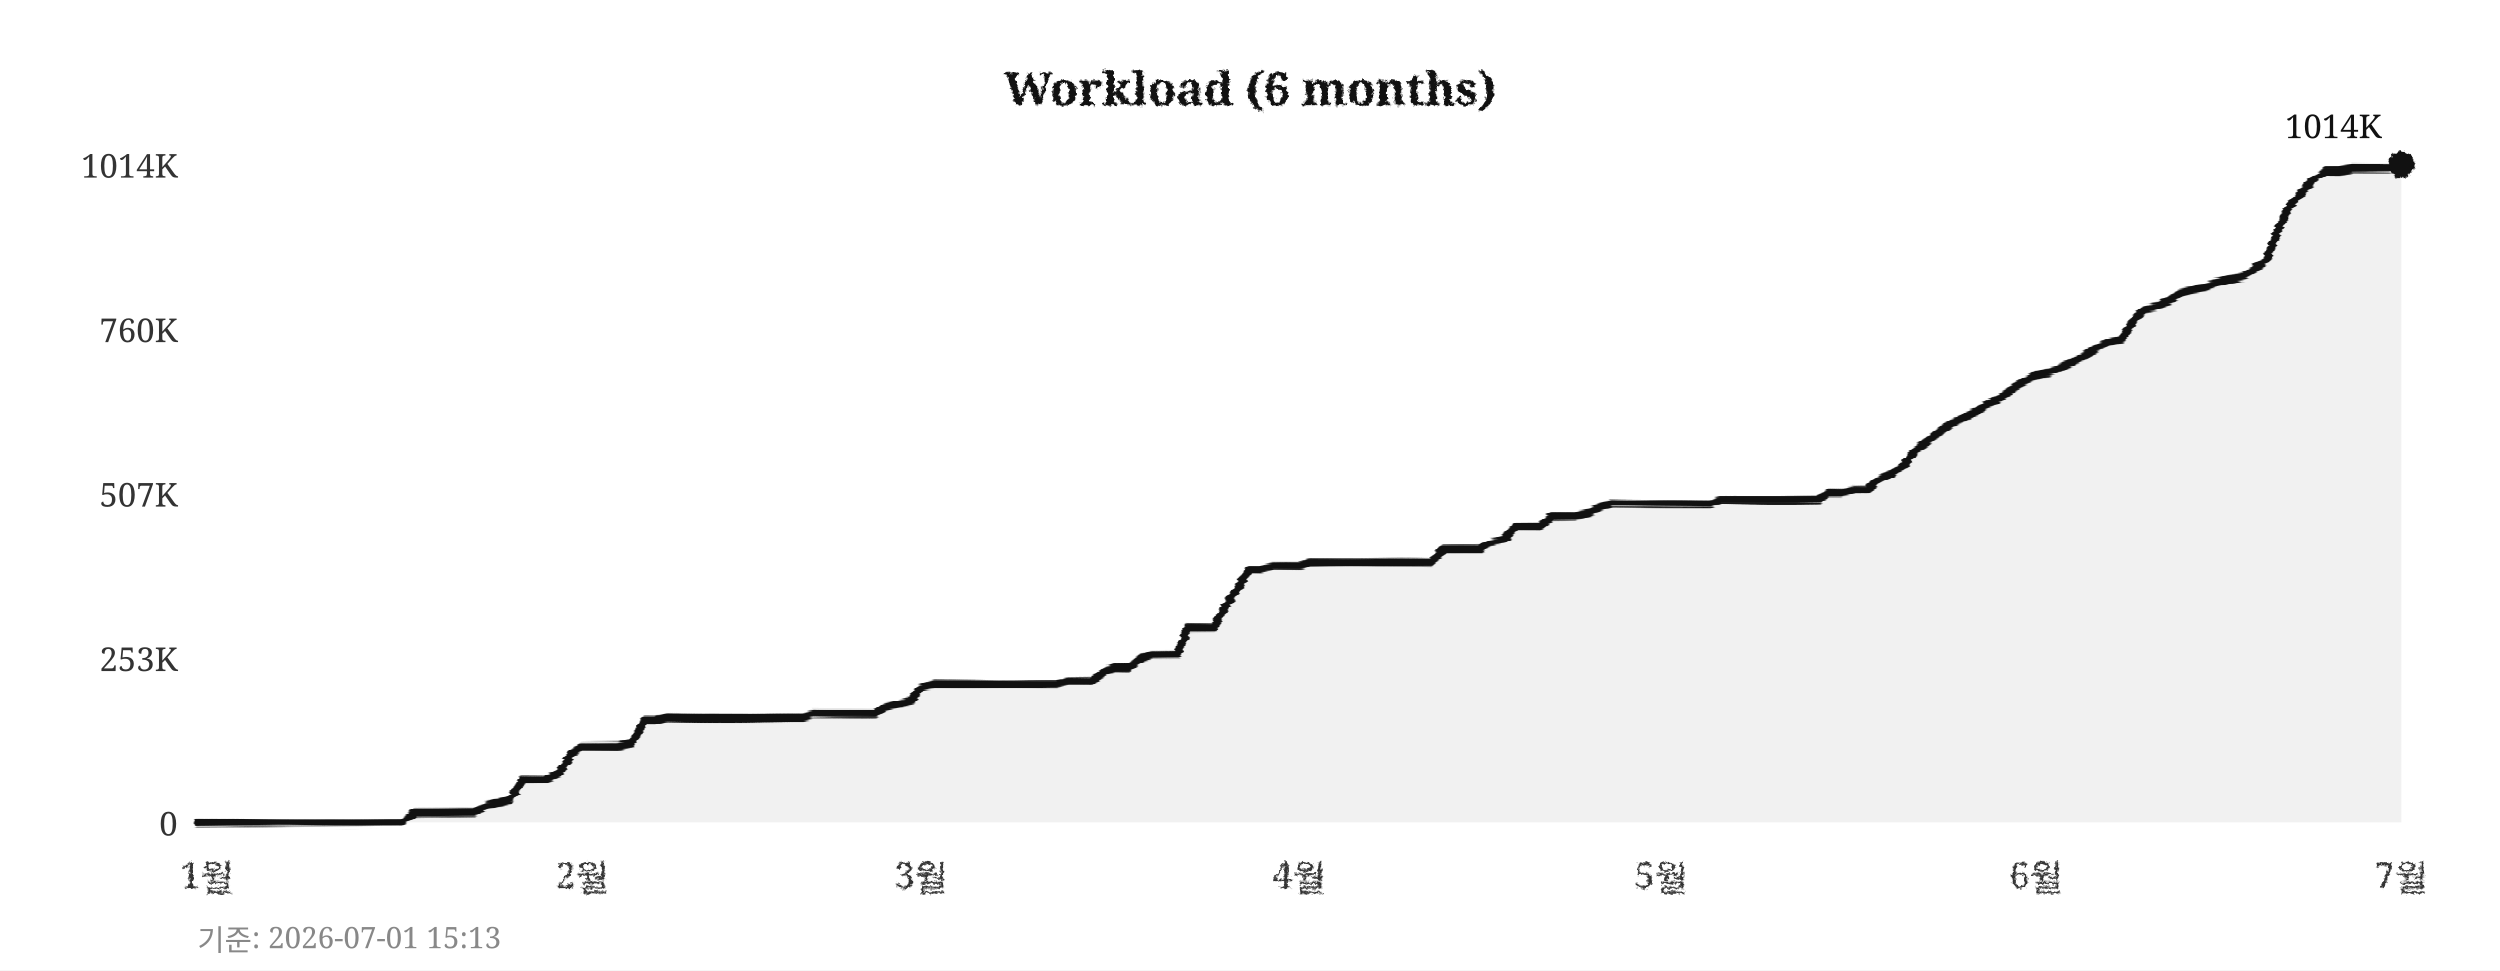
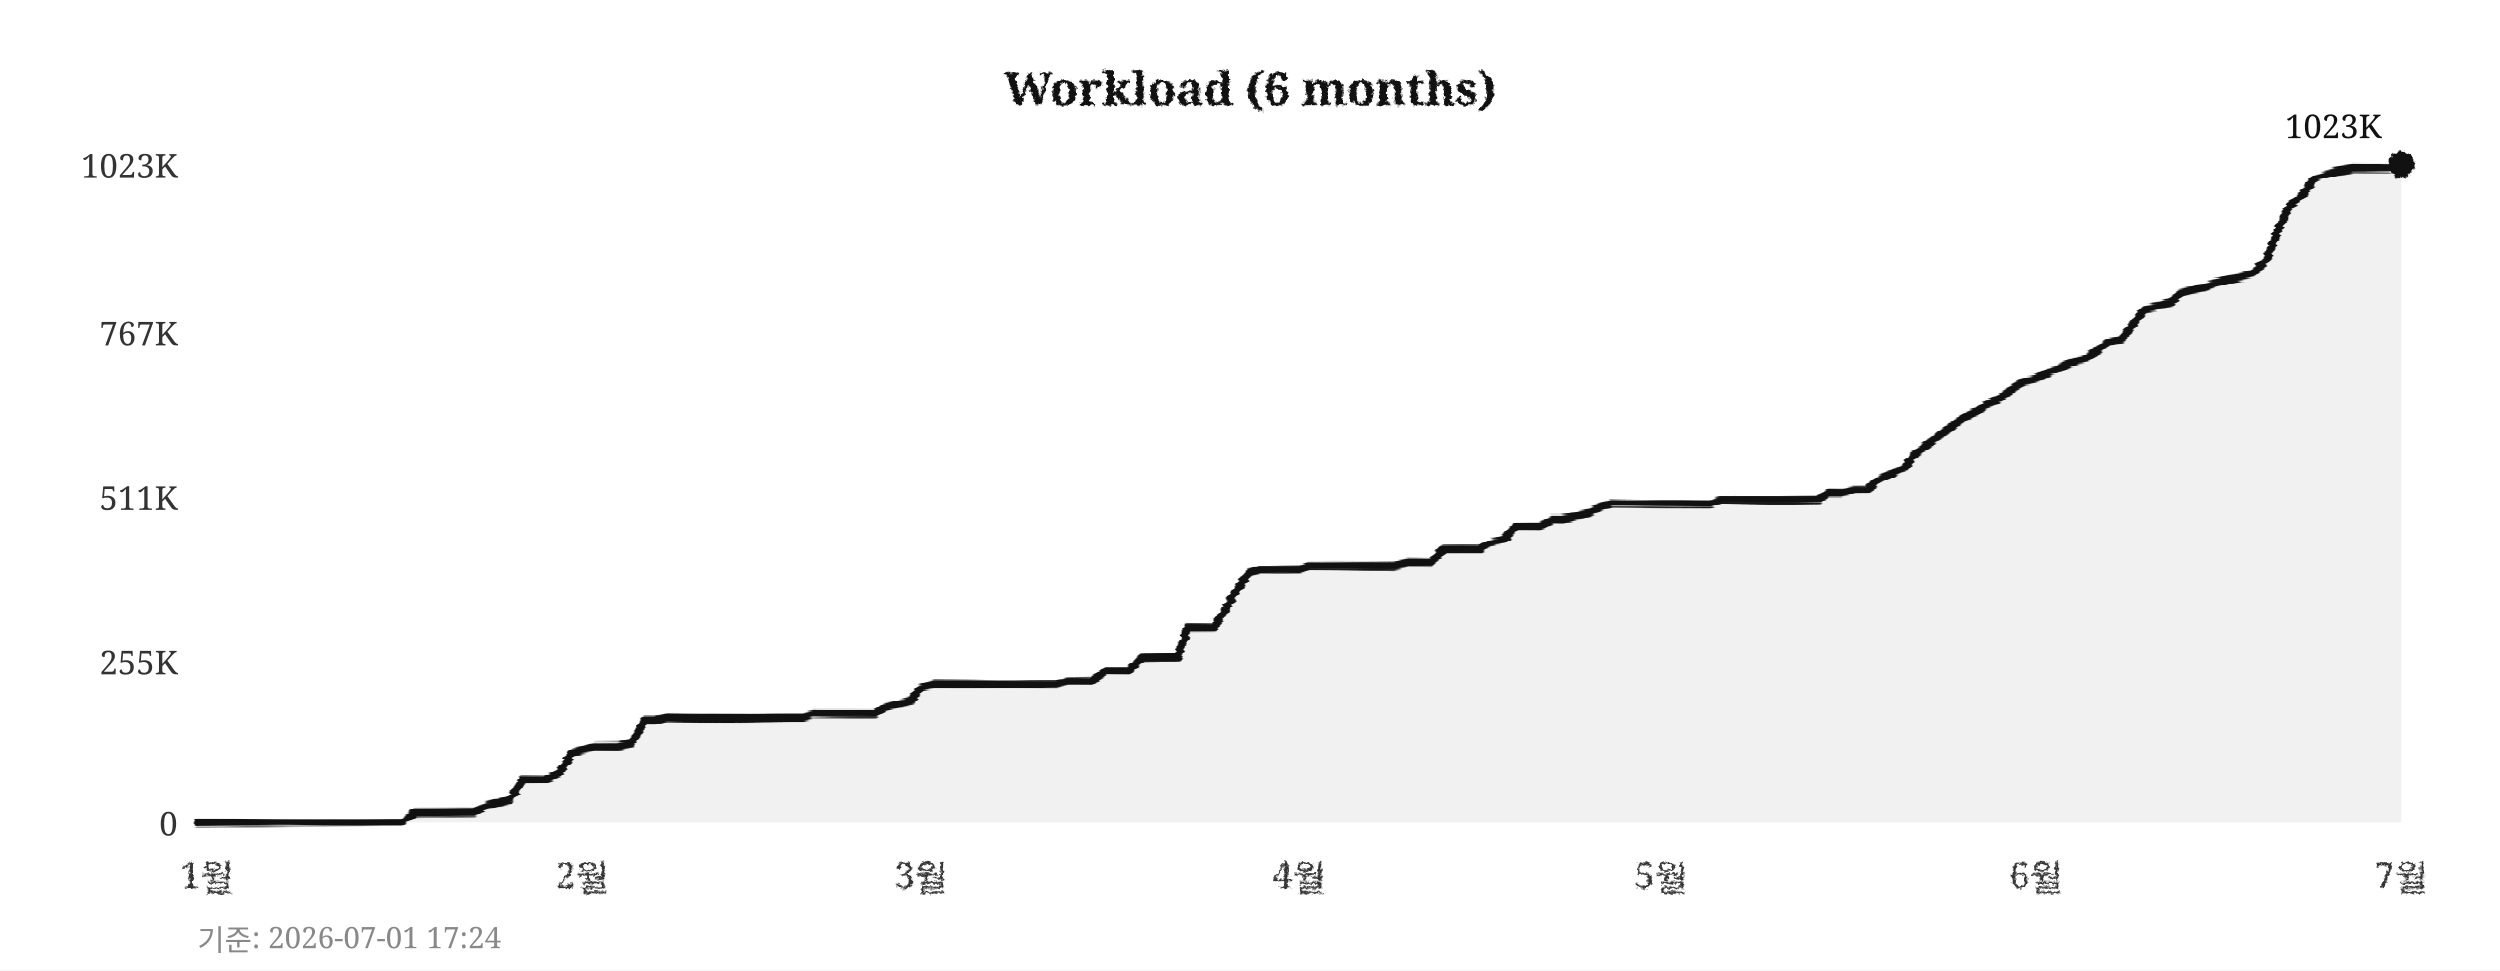
<svg xmlns="http://www.w3.org/2000/svg" width="760" height="295">
  <defs>
    <filter id="pencil" x="-5%" y="-5%" width="110%" height="110%">
      <feTurbulence type="fractalNoise" baseFrequency="0.9" numOctaves="4" seed="5" result="noise" />
      <feDisplacementMap in="SourceGraphic" in2="noise" scale="1.6" xChannelSelector="R" yChannelSelector="G" />
    </filter>
    <filter id="pline" x="-2%" y="-30%" width="104%" height="160%">
      <feTurbulence type="fractalNoise" baseFrequency="0.015 0.9" numOctaves="3" seed="11" result="noise" />
      <feDisplacementMap in="SourceGraphic" in2="noise" scale="1.8" xChannelSelector="R" yChannelSelector="G" />
    </filter>
    <filter id="rough" x="-5%" y="-5%" width="110%" height="110%">
      <feTurbulence type="turbulence" baseFrequency="0.05" numOctaves="2" seed="2" result="noise" />
      <feDisplacementMap in="SourceGraphic" in2="noise" scale="2" xChannelSelector="R" yChannelSelector="G" />
    </filter>
  </defs>
  <rect width="760" height="295" fill="#ffffff" />
  <text x="380" y="32" text-anchor="middle" font-size="14" font-weight="bold" font-family="Georgia,serif" fill="#111111" filter="url(#pencil)">Workload (6 months)</text>
  <line x1="60" y1="250" x2="730" y2="250" stroke="#cccccc" stroke-width="0.7" stroke-dasharray="4,5" filter="url(#rough)" />
  <text x="54" y="254" text-anchor="end" font-size="10" font-family="Georgia,serif" fill="#333333">0</text>
-   <line x1="60" y1="200" x2="730" y2="200" stroke="#cccccc" stroke-width="0.7" stroke-dasharray="4,5" filter="url(#rough)" />
-   <text x="54" y="204" text-anchor="end" font-size="10" font-family="Georgia,serif" fill="#333333">253K</text>
-   <line x1="60" y1="150" x2="730" y2="150" stroke="#cccccc" stroke-width="0.7" stroke-dasharray="4,5" filter="url(#rough)" />
-   <text x="54" y="154" text-anchor="end" font-size="10" font-family="Georgia,serif" fill="#333333">507K</text>
-   <line x1="60" y1="100" x2="730" y2="100" stroke="#cccccc" stroke-width="0.7" stroke-dasharray="4,5" filter="url(#rough)" />
-   <text x="54" y="104" text-anchor="end" font-size="10" font-family="Georgia,serif" fill="#333333">760K</text>
+   <line x1="60" y1="201" x2="730" y2="201" stroke="#cccccc" stroke-width="0.7" stroke-dasharray="4,5" filter="url(#rough)" />
+   <text x="54" y="205" text-anchor="end" font-size="10" font-family="Georgia,serif" fill="#333333">255K</text>
+   <line x1="60" y1="151" x2="730" y2="151" stroke="#cccccc" stroke-width="0.7" stroke-dasharray="4,5" filter="url(#rough)" />
+   <text x="54" y="155" text-anchor="end" font-size="10" font-family="Georgia,serif" fill="#333333">511K</text>
+   <line x1="60" y1="101" x2="730" y2="101" stroke="#cccccc" stroke-width="0.7" stroke-dasharray="4,5" filter="url(#rough)" />
+   <text x="54" y="105" text-anchor="end" font-size="10" font-family="Georgia,serif" fill="#333333">767K</text>
  <line x1="60" y1="50" x2="730" y2="50" stroke="#cccccc" stroke-width="0.7" stroke-dasharray="4,5" filter="url(#rough)" />
-   <text x="54" y="54" text-anchor="end" font-size="10" font-family="Georgia,serif" fill="#333333">1014K</text>
+   <text x="54" y="54" text-anchor="end" font-size="10" font-family="Georgia,serif" fill="#333333">1023K</text>
  <text x="63" y="270" text-anchor="middle" font-size="11" font-family="Georgia,serif" fill="#333333" filter="url(#pencil)">1월</text>
  <text x="177" y="270" text-anchor="middle" font-size="11" font-family="Georgia,serif" fill="#333333" filter="url(#pencil)">2월</text>
  <text x="280" y="270" text-anchor="middle" font-size="11" font-family="Georgia,serif" fill="#333333" filter="url(#pencil)">3월</text>
  <text x="395" y="270" text-anchor="middle" font-size="11" font-family="Georgia,serif" fill="#333333" filter="url(#pencil)">4월</text>
  <text x="505" y="270" text-anchor="middle" font-size="11" font-family="Georgia,serif" fill="#333333" filter="url(#pencil)">5월</text>
  <text x="619" y="270" text-anchor="middle" font-size="11" font-family="Georgia,serif" fill="#333333" filter="url(#pencil)">6월</text>
  <text x="730" y="270" text-anchor="middle" font-size="11" font-family="Georgia,serif" fill="#333333" filter="url(#pencil)">7월</text>
  <line x1="59" y1="42" x2="59" y2="256" stroke="#111111" stroke-width="2" filter="url(#pline)" />
  <line x1="52" y1="251" x2="738" y2="251" stroke="#111111" stroke-width="2" filter="url(#pline)" />
-   <polygon points="60,250 60,250 63,250 67,250 71,250 74,250 78,250 82,250 85,250 89,250 93,250 96,250 100,250 104,250 107,250 111,250 115,250 118,250 122,250 126,247 129,247 133,247 137,247 140,247 144,247 148,245 152,244 155,243 159,237 163,237 166,237 170,235 174,229 177,227 181,227 185,227 188,227 192,226 196,219 199,219 203,218 207,218 210,218 214,218 218,218 221,218 225,218 229,218 233,218 236,218 240,218 244,218 247,217 251,217 255,217 258,217 262,217 266,217 269,215 273,214 277,213 280,209 284,208 288,208 291,208 295,208 299,208 302,208 306,208 310,208 314,208 317,208 321,208 325,207 328,207 332,207 336,204 339,203 343,203 347,200 350,199 354,199 358,199 361,191 365,191 369,191 372,185 376,179 380,173 383,173 387,172 391,172 395,172 398,171 402,171 406,171 409,171 413,171 417,171 420,171 424,171 428,171 431,171 435,171 439,167 442,167 446,167 450,167 453,165 457,164 461,160 464,160 468,160 472,157 475,157 479,157 483,156 487,154 490,153 494,153 498,153 501,153 505,153 509,153 512,153 516,153 520,153 523,152 527,152 531,152 534,152 538,152 542,152 545,152 549,152 553,152 556,150 560,150 564,149 568,149 571,146 575,144 579,141 582,137 586,134 590,131 593,129 597,127 601,125 604,123 608,121 612,118 615,116 619,114 623,113 626,112 630,110 634,108 637,106 641,104 645,103 649,97 652,94 656,93 660,91 663,89 667,88 671,87 674,86 678,85 682,84 685,82 689,79 693,69 696,63 700,58 704,54 707,52 711,52 715,51 718,51 722,51 726,51 730,50 730,250" fill="#e8e8e8" opacity="0.6" />
-   <polyline points="60,250 63,250 67,250 71,250 74,250 78,250 82,250 85,250 89,250 93,250 96,250 100,250 104,250 107,250 111,250 115,250 118,250 122,250 126,247 129,247 133,247 137,247 140,247 144,247 148,245 152,244 155,243 159,237 163,237 166,237 170,235 174,229 177,227 181,227 185,227 188,227 192,226 196,219 199,219 203,218 207,218 210,218 214,218 218,218 221,218 225,218 229,218 233,218 236,218 240,218 244,218 247,217 251,217 255,217 258,217 262,217 266,217 269,215 273,214 277,213 280,209 284,208 288,208 291,208 295,208 299,208 302,208 306,208 310,208 314,208 317,208 321,208 325,207 328,207 332,207 336,204 339,203 343,203 347,200 350,199 354,199 358,199 361,191 365,191 369,191 372,185 376,179 380,173 383,173 387,172 391,172 395,172 398,171 402,171 406,171 409,171 413,171 417,171 420,171 424,171 428,171 431,171 435,171 439,167 442,167 446,167 450,167 453,165 457,164 461,160 464,160 468,160 472,157 475,157 479,157 483,156 487,154 490,153 494,153 498,153 501,153 505,153 509,153 512,153 516,153 520,153 523,152 527,152 531,152 534,152 538,152 542,152 545,152 549,152 553,152 556,150 560,150 564,149 568,149 571,146 575,144 579,141 582,137 586,134 590,131 593,129 597,127 601,125 604,123 608,121 612,118 615,116 619,114 623,113 626,112 630,110 634,108 637,106 641,104 645,103 649,97 652,94 656,93 660,91 663,89 667,88 671,87 674,86 678,85 682,84 685,82 689,79 693,69 696,63 700,58 704,54 707,52 711,52 715,51 718,51 722,51 726,51 730,50" fill="none" stroke="#111111" stroke-width="2.4" stroke-linejoin="round" stroke-linecap="round" filter="url(#pline)" />
+   <polygon points="60,250 60,250 63,250 67,250 71,250 74,250 78,250 82,250 85,250 89,250 93,250 96,250 100,250 104,250 107,250 111,250 115,250 118,250 122,250 126,247 129,247 133,247 137,247 140,247 144,247 148,245 152,244 155,243 159,237 163,237 166,237 170,235 174,229 177,228 181,227 185,227 188,227 192,226 196,219 199,219 203,218 207,218 210,218 214,218 218,218 221,218 225,218 229,218 233,218 236,218 240,218 244,218 247,217 251,217 255,217 258,217 262,217 266,217 269,215 273,214 277,213 280,209 284,208 288,208 291,208 295,208 299,208 302,208 306,208 310,208 314,208 317,208 321,208 325,207 328,207 332,207 336,204 339,204 343,204 347,200 350,200 354,200 358,200 361,191 365,191 369,191 372,186 376,179 380,174 383,173 387,173 391,173 395,173 398,172 402,172 406,172 409,172 413,172 417,172 420,172 424,172 428,171 431,171 435,171 439,167 442,167 446,167 450,167 453,165 457,164 461,160 464,160 468,160 472,158 475,158 479,157 483,156 487,154 490,153 494,153 498,153 501,153 505,153 509,153 512,153 516,153 520,153 523,152 527,152 531,152 534,152 538,152 542,152 545,152 549,152 553,152 556,150 560,150 564,149 568,149 571,146 575,144 579,142 582,138 586,135 590,132 593,130 597,127 601,125 604,123 608,121 612,118 615,116 619,115 623,113 626,112 630,110 634,109 637,107 641,104 645,103 649,98 652,94 656,93 660,92 663,89 667,88 671,87 674,86 678,85 682,84 685,83 689,79 693,69 696,63 700,59 704,54 707,53 711,52 715,51 718,51 722,51 726,51 730,50 730,250" fill="#e8e8e8" opacity="0.6" />
+   <polyline points="60,250 63,250 67,250 71,250 74,250 78,250 82,250 85,250 89,250 93,250 96,250 100,250 104,250 107,250 111,250 115,250 118,250 122,250 126,247 129,247 133,247 137,247 140,247 144,247 148,245 152,244 155,243 159,237 163,237 166,237 170,235 174,229 177,228 181,227 185,227 188,227 192,226 196,219 199,219 203,218 207,218 210,218 214,218 218,218 221,218 225,218 229,218 233,218 236,218 240,218 244,218 247,217 251,217 255,217 258,217 262,217 266,217 269,215 273,214 277,213 280,209 284,208 288,208 291,208 295,208 299,208 302,208 306,208 310,208 314,208 317,208 321,208 325,207 328,207 332,207 336,204 339,204 343,204 347,200 350,200 354,200 358,200 361,191 365,191 369,191 372,186 376,179 380,174 383,173 387,173 391,173 395,173 398,172 402,172 406,172 409,172 413,172 417,172 420,172 424,172 428,171 431,171 435,171 439,167 442,167 446,167 450,167 453,165 457,164 461,160 464,160 468,160 472,158 475,158 479,157 483,156 487,154 490,153 494,153 498,153 501,153 505,153 509,153 512,153 516,153 520,153 523,152 527,152 531,152 534,152 538,152 542,152 545,152 549,152 553,152 556,150 560,150 564,149 568,149 571,146 575,144 579,142 582,138 586,135 590,132 593,130 597,127 601,125 604,123 608,121 612,118 615,116 619,115 623,113 626,112 630,110 634,109 637,107 641,104 645,103 649,98 652,94 656,93 660,92 663,89 667,88 671,87 674,86 678,85 682,84 685,83 689,79 693,69 696,63 700,59 704,54 707,53 711,52 715,51 718,51 722,51 726,51 730,50" fill="none" stroke="#111111" stroke-width="2.4" stroke-linejoin="round" stroke-linecap="round" filter="url(#pline)" />
  <circle cx="730" cy="50" r="4" fill="#111111" filter="url(#pencil)" />
-   <text x="724" y="42" text-anchor="end" font-size="10" font-family="Georgia,serif" fill="#111111">1014K</text>
-   <text x="60" y="289" font-size="9" font-family="Georgia,serif" fill="#888888">기준: 2026-07-01 15:13</text>
+   <text x="724" y="42" text-anchor="end" font-size="10" font-family="Georgia,serif" fill="#111111">1023K</text>
+   <text x="60" y="289" font-size="9" font-family="Georgia,serif" fill="#888888">기준: 2026-07-01 17:24</text>
</svg>
